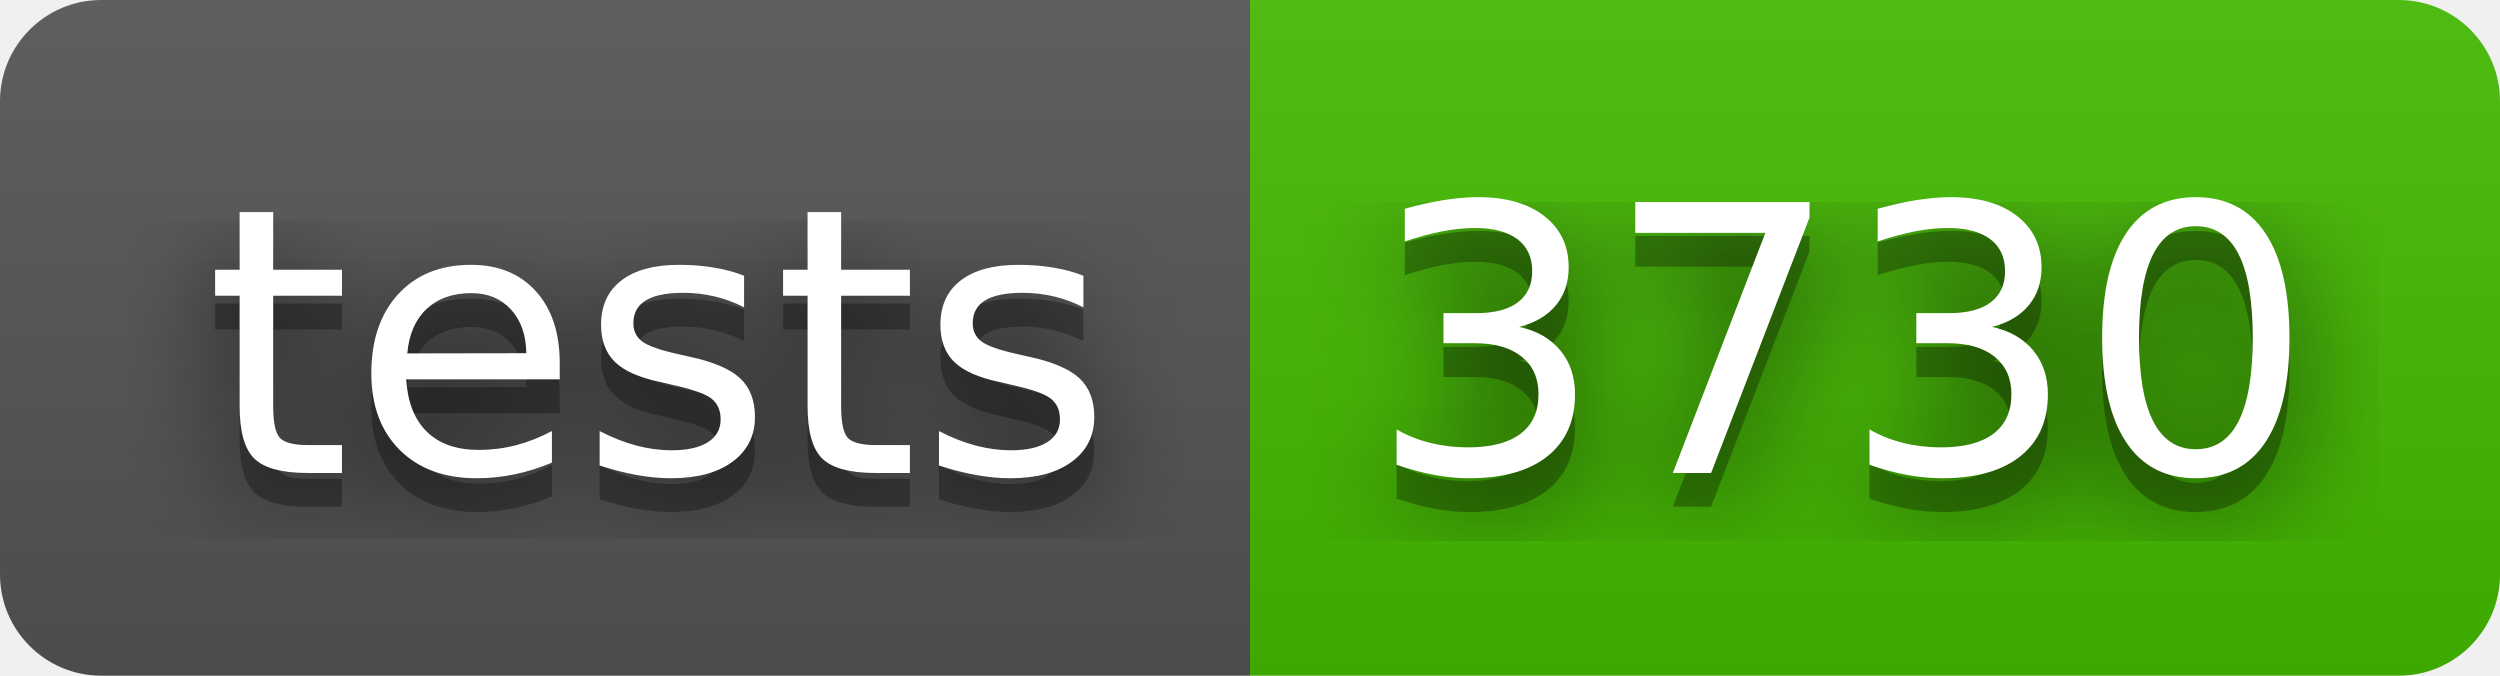
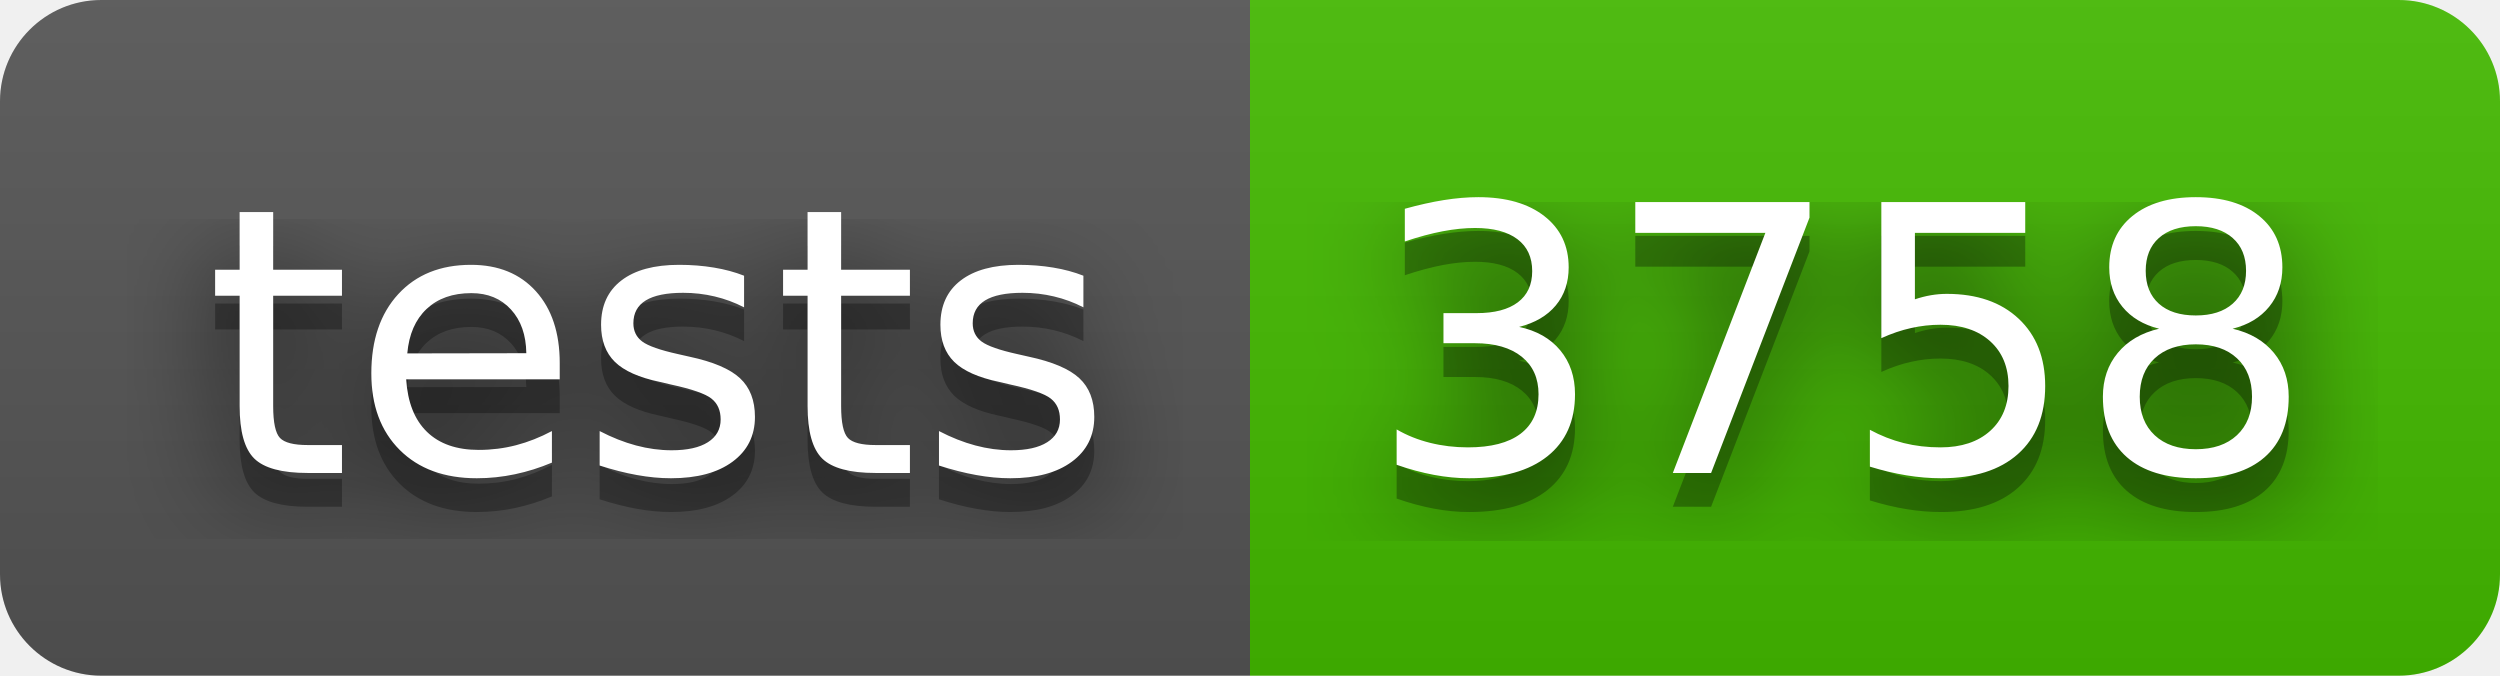
- <svg xmlns="http://www.w3.org/2000/svg" width="74" height="20" role="img" aria-label="tests: 3730">
+ <svg xmlns="http://www.w3.org/2000/svg" width="74" height="20" role="img" aria-label="tests: 3758">
  <filter id="blur">
    <feGaussianBlur stdDeviation="16" />
  </filter>
  <linearGradient id="s" x2="0" y2="100%">
    <stop offset="0" stop-color="#bbb" stop-opacity=".1" />
    <stop offset="1" stop-opacity=".1" />
  </linearGradient>
  <clipPath id="r">
    <rect width="74" height="20" rx="3" />
  </clipPath>
  <g clip-path="url(#r)">
    <rect width="37" height="20" fill="#555" />
    <rect x="37" width="37" height="20" fill="#4b0" />
    <rect width="74" height="20" fill="url(#s)" />
  </g>
  <g fill="#fff" text-anchor="middle" font-family="Verdana,Geneva,DejaVu Sans,sans-serif" text-rendering="geometricPrecision" font-size="110">
    <g transform="scale(.1)">
      <g aria-hidden="true" fill="#010101">
        <text x="195" y="150" fill-opacity=".8" filter="url(#blur)" textLength="270">tests</text>
        <text x="195" y="150" fill-opacity=".3" textLength="270">tests</text>
      </g>
      <text x="195" y="140" textLength="270">tests</text>
    </g>
    <g transform="scale(.1)">
      <g aria-hidden="true" fill="#010101">
-         <text x="545" y="150" fill-opacity=".8" filter="url(#blur)" textLength="270">3730</text>
-         <text x="545" y="150" fill-opacity=".3" textLength="270">3730</text>
+         <text x="545" y="150" fill-opacity=".8" filter="url(#blur)" textLength="270">3758</text>
+         <text x="545" y="150" fill-opacity=".3" textLength="270">3758</text>
      </g>
-       <text x="545" y="140" textLength="270">3730</text>
+       <text x="545" y="140" textLength="270">3758</text>
    </g>
  </g>
</svg>
